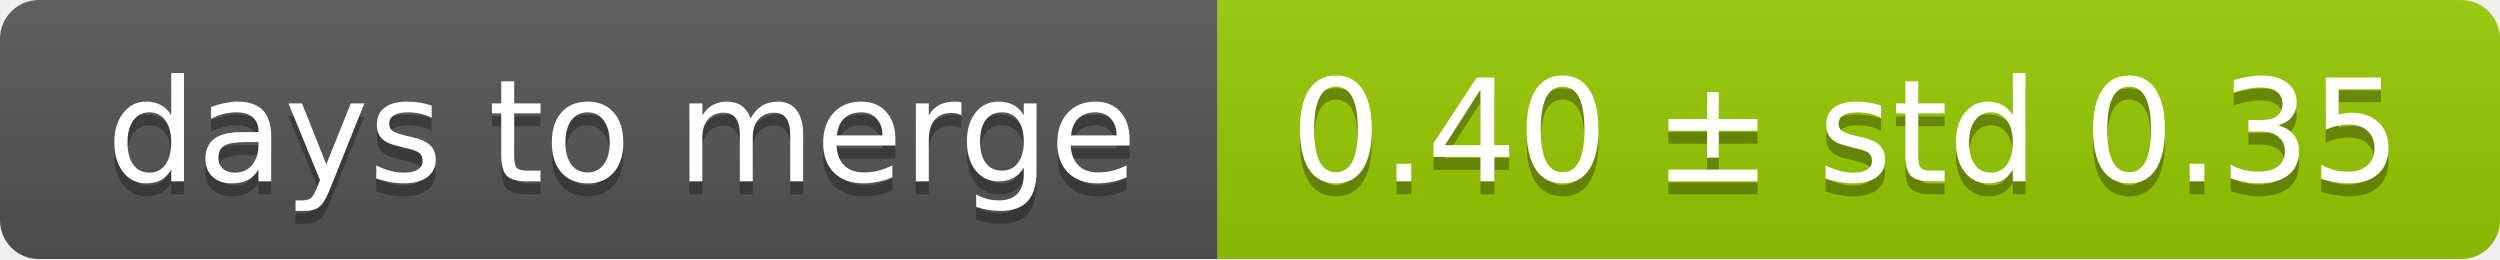
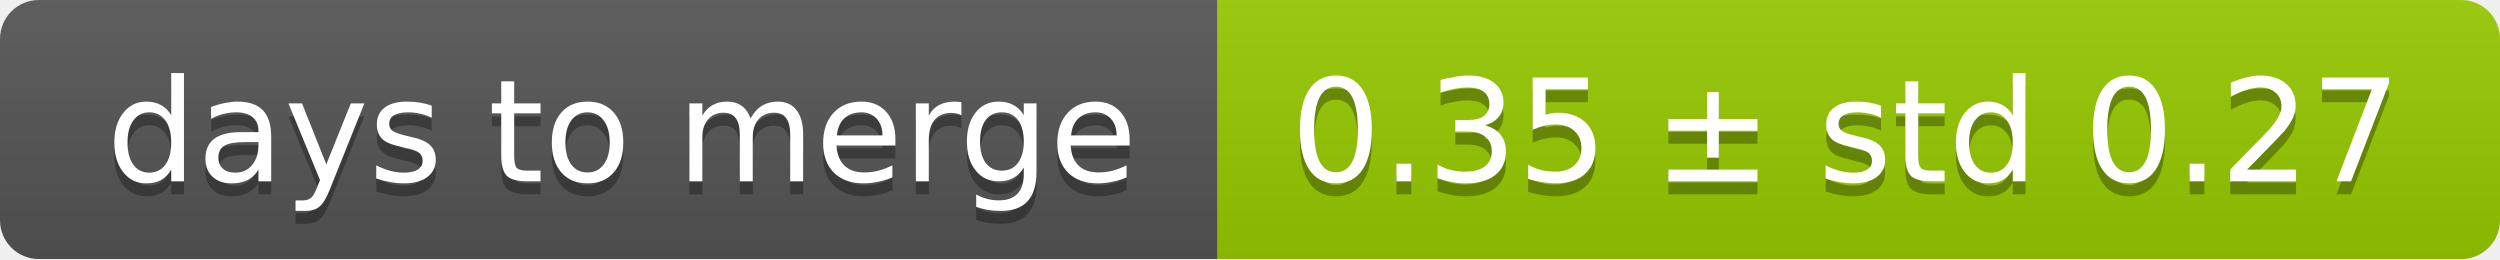
<svg xmlns="http://www.w3.org/2000/svg" width="193" height="20">
  <linearGradient id="smooth" x2="0" y2="100%">
    <stop offset="0" stop-color="#bbb" stop-opacity=".1" />
    <stop offset="1" stop-opacity=".1" />
  </linearGradient>
  <mask id="round">
    <rect width="193" height="20" rx="3" fill="#fff" />
  </mask>
  <g mask="url(#round)">
    <rect width="94" height="20" fill="#555" />
    <rect x="94" width="99" height="20" fill="#97ca00" />
    <rect width="193" height="20" fill="url(#smooth)" />
  </g>
  <g fill="#fff" text-anchor="middle" font-family="DejaVu Sans,Verdana,Geneva,sans-serif" font-size="11">
    <text x="48" y="15" fill="#010101" fill-opacity=".3">days to merge</text>
    <text x="48" y="14">days to merge</text>
-     <text x="142.5" y="15" fill="#010101" fill-opacity=".3">0.40 ± std 0.35</text>
-     <text x="142.5" y="14">0.40 ± std 0.35</text>
+     <text x="142.5" y="15" fill="#010101" fill-opacity=".3">0.35 ± std 0.27</text>
+     <text x="142.5" y="14">0.35 ± std 0.27</text>
  </g>
</svg>
